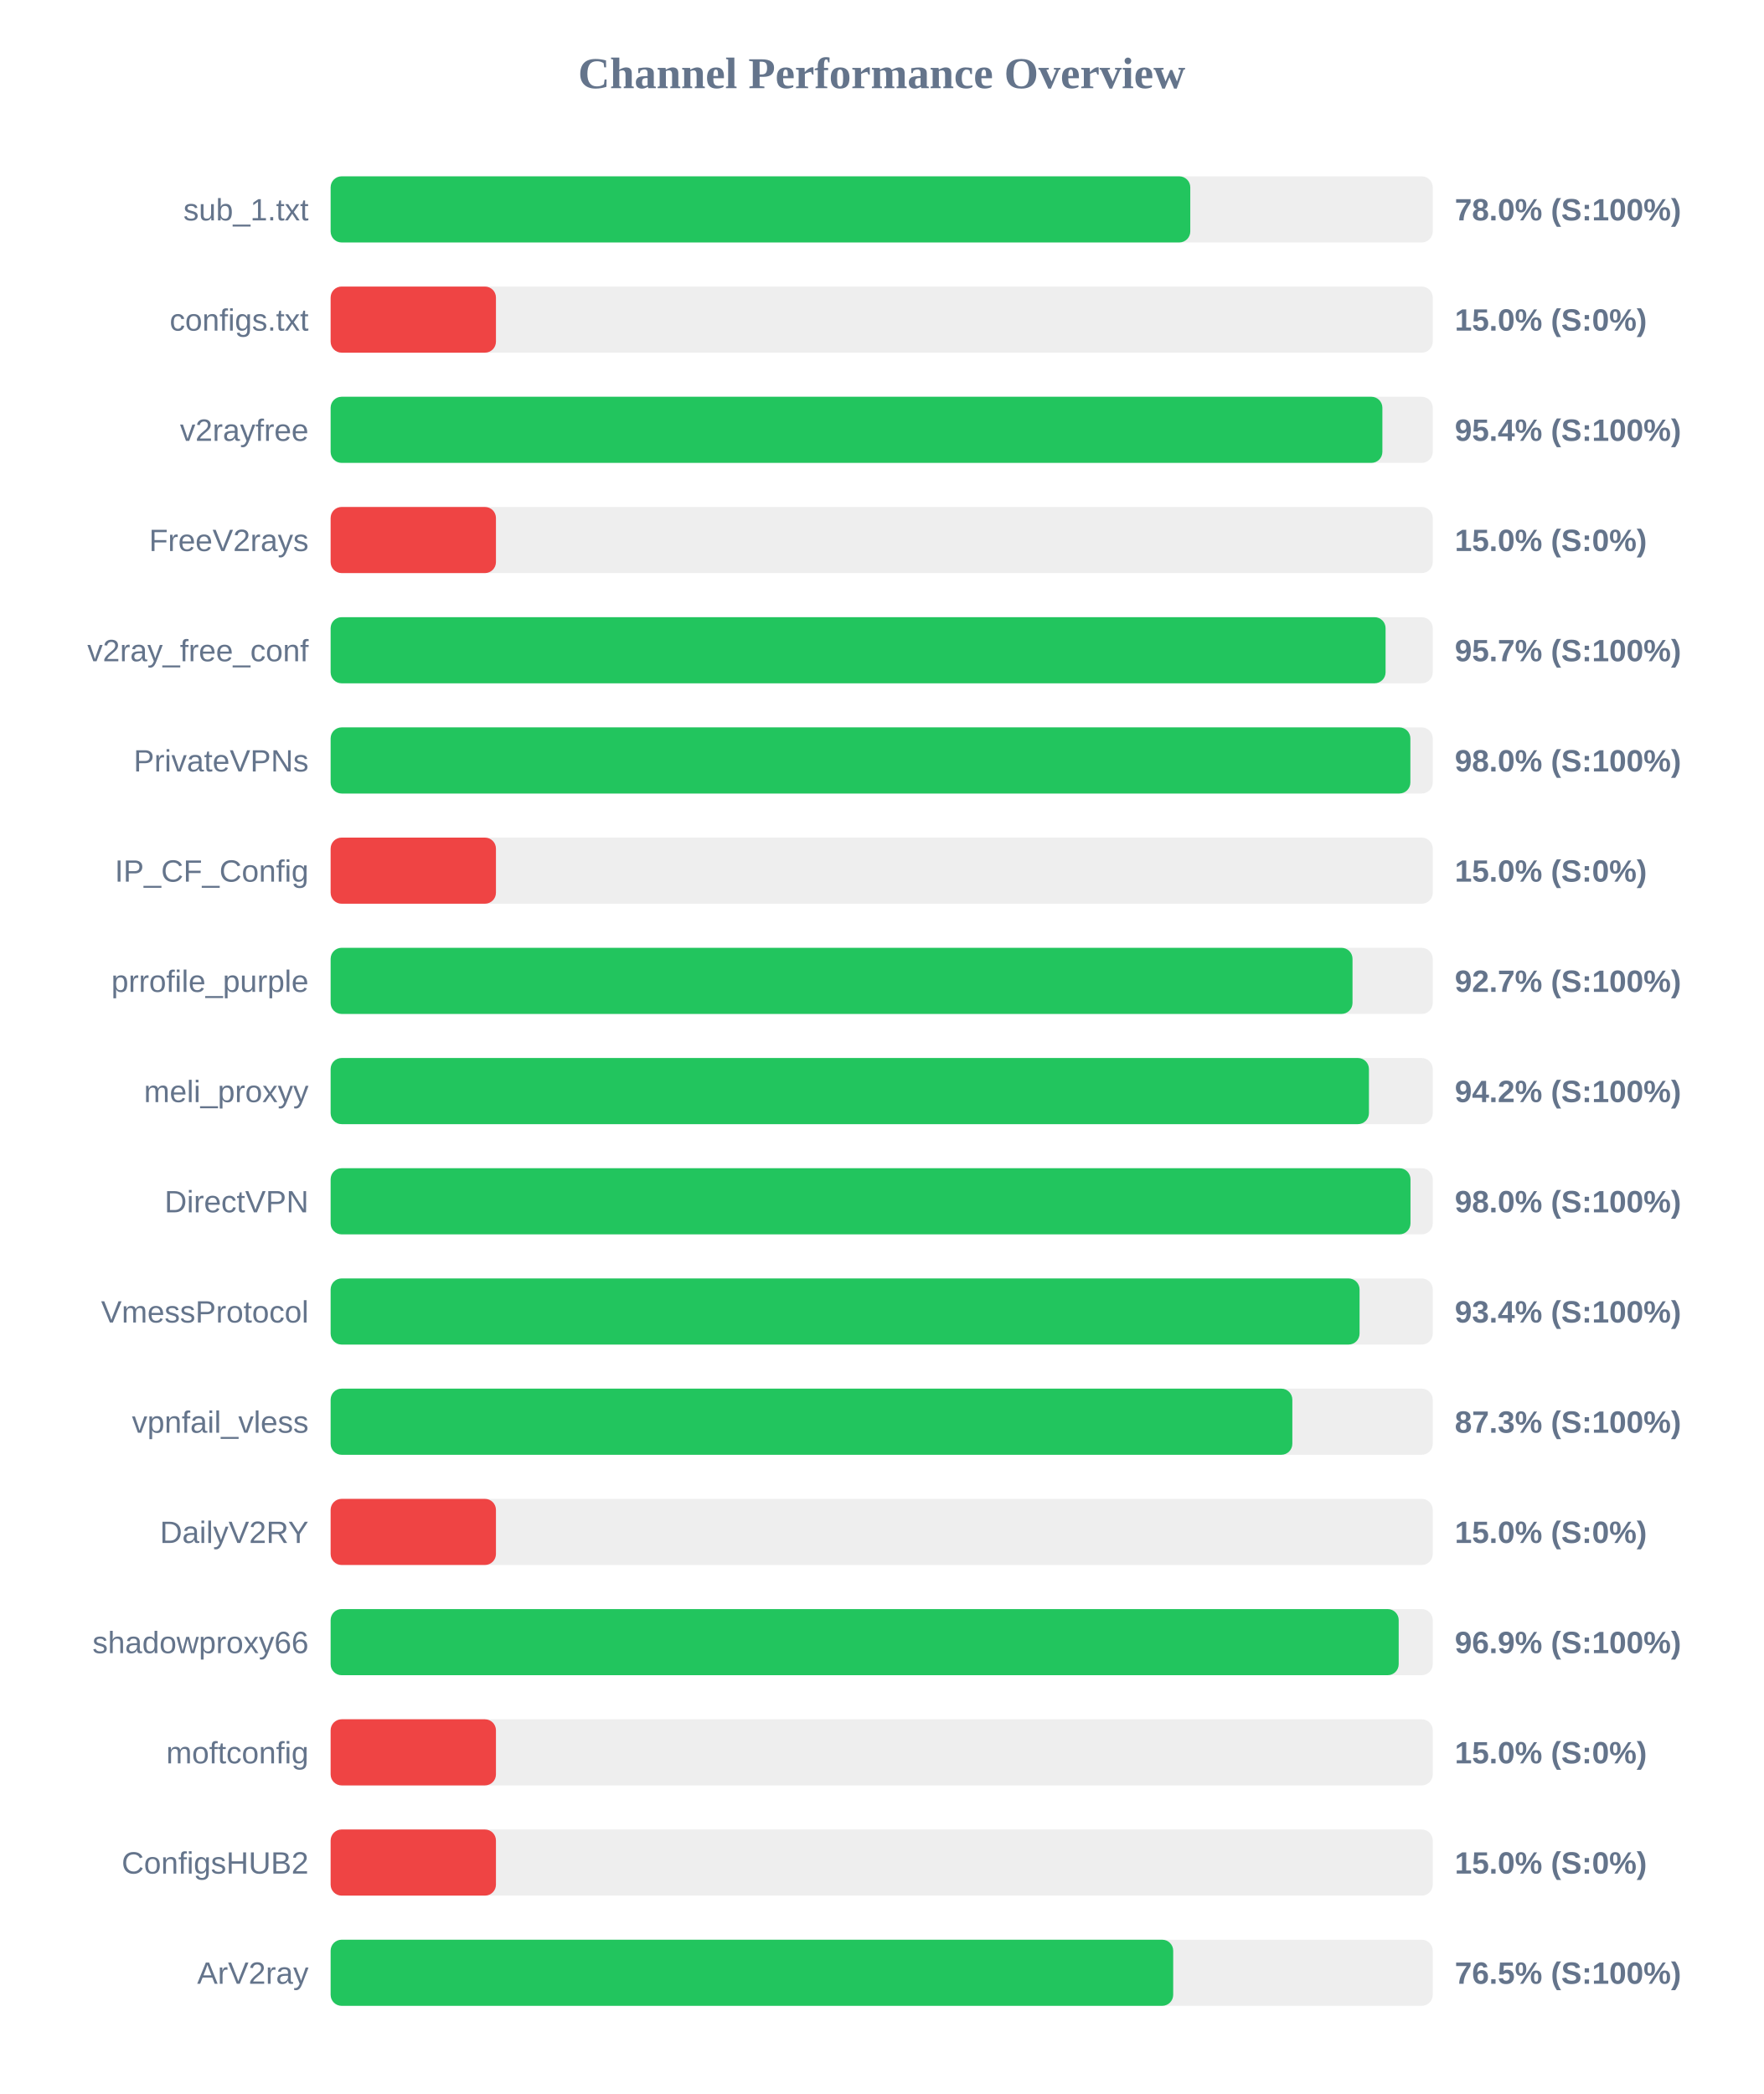
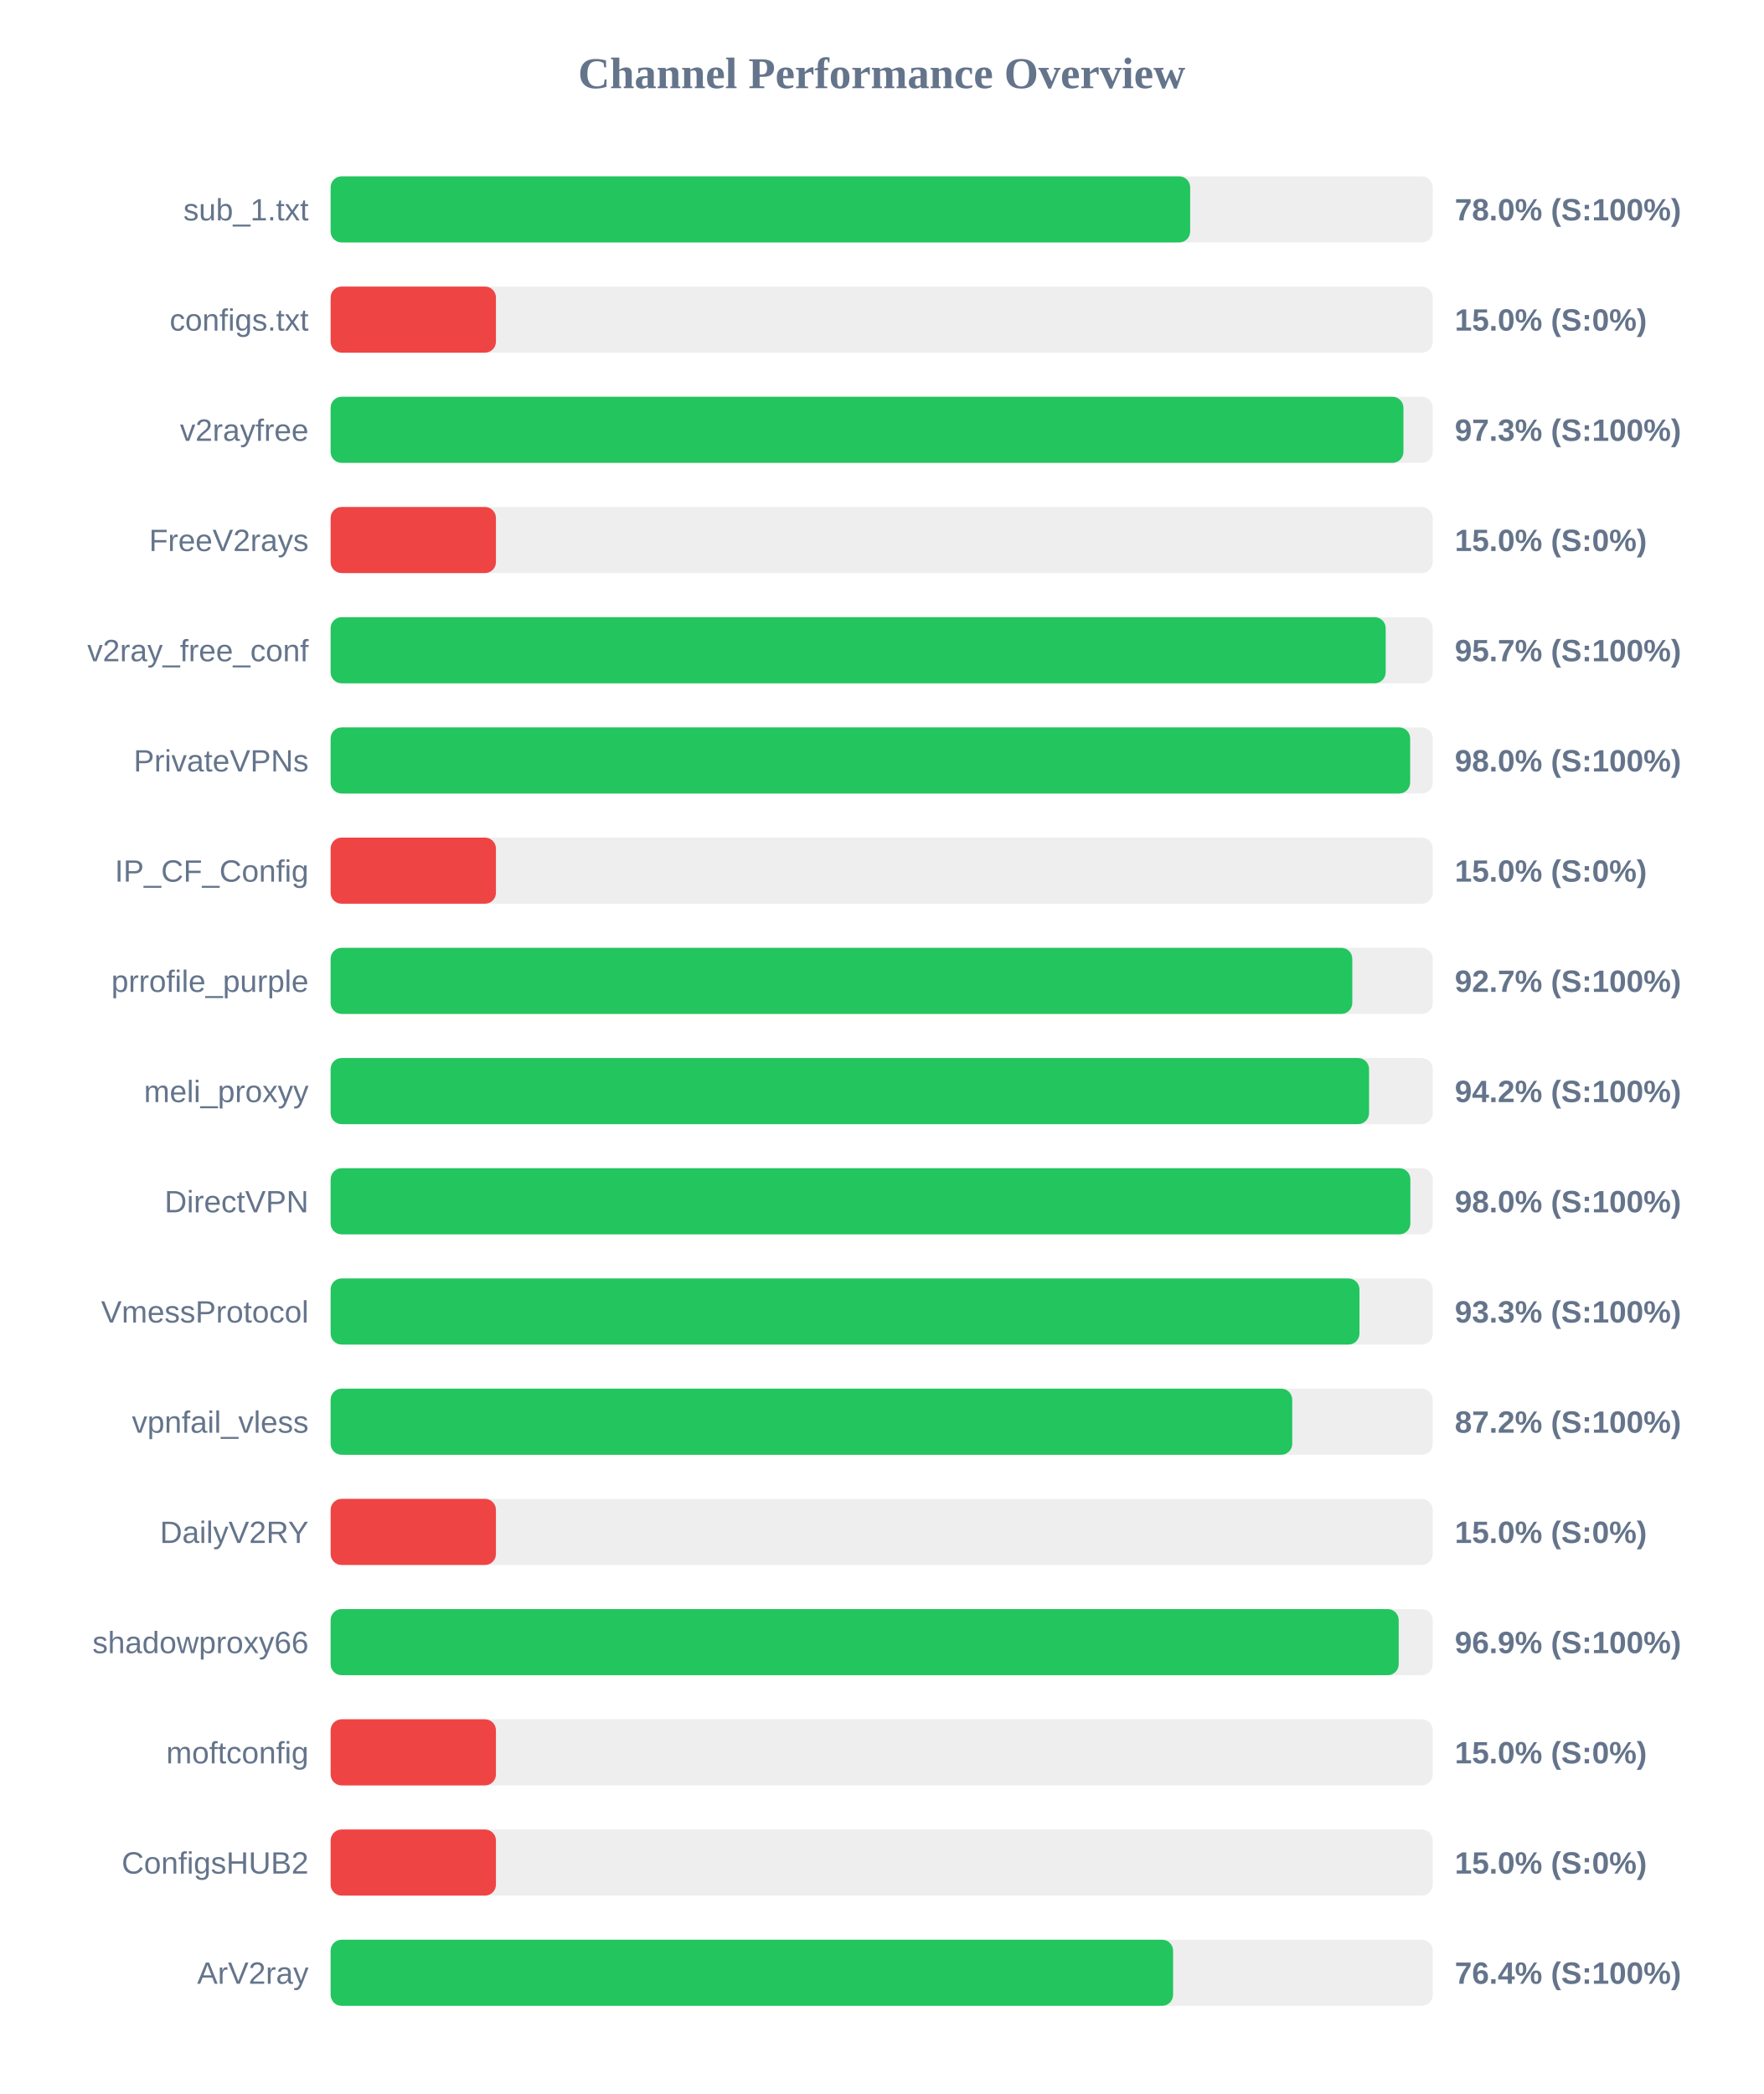
<svg xmlns="http://www.w3.org/2000/svg" width="800" height="950" version="1.1">
  <style>
        .row { font: 14px Arial; fill: #64748b; }
        .score { font: bold 14px Arial; fill: #64748b; }
    </style>
  <text x="400" y="40" text-anchor="middle" font-size="20px" font-weight="bold" fill="#64748b">Channel Performance Overview</text>
  <rect x="150" y="80" width="500" height="30" fill="#eee" rx="5" />
-   <rect x="150" y="80" width="390.0" height="30" fill="#22c55e" rx="5" />
+   <rect x="150" y="80" width="389.95" height="30" fill="#22c55e" rx="5" />
  <text x="140" y="100" text-anchor="end" class="row">sub_1.txt</text>
  <text x="660" y="100" text-anchor="start" class="score">78.0% (S:100%)</text>
  <rect x="150" y="130" width="500" height="30" fill="#eee" rx="5" />
  <rect x="150" y="130" width="75.0" height="30" fill="#ef4444" rx="5" />
  <text x="140" y="150" text-anchor="end" class="row">configs.txt</text>
  <text x="660" y="150" text-anchor="start" class="score">15.0% (S:0%)</text>
  <rect x="150" y="180" width="500" height="30" fill="#eee" rx="5" />
-   <rect x="150" y="180" width="477.15" height="30" fill="#22c55e" rx="5" />
+   <rect x="150" y="180" width="486.7" height="30" fill="#22c55e" rx="5" />
  <text x="140" y="200" text-anchor="end" class="row">v2rayfree</text>
-   <text x="660" y="200" text-anchor="start" class="score">95.4% (S:100%)</text>
+   <text x="660" y="200" text-anchor="start" class="score">97.3% (S:100%)</text>
  <rect x="150" y="230" width="500" height="30" fill="#eee" rx="5" />
  <rect x="150" y="230" width="75.0" height="30" fill="#ef4444" rx="5" />
  <text x="140" y="250" text-anchor="end" class="row">FreeV2rays</text>
  <text x="660" y="250" text-anchor="start" class="score">15.0% (S:0%)</text>
  <rect x="150" y="280" width="500" height="30" fill="#eee" rx="5" />
-   <rect x="150" y="280" width="478.6" height="30" fill="#22c55e" rx="5" />
+   <rect x="150" y="280" width="478.65" height="30" fill="#22c55e" rx="5" />
  <text x="140" y="300" text-anchor="end" class="row">v2ray_free_conf</text>
  <text x="660" y="300" text-anchor="start" class="score">95.7% (S:100%)</text>
  <rect x="150" y="330" width="500" height="30" fill="#eee" rx="5" />
-   <rect x="150" y="330" width="489.85" height="30" fill="#22c55e" rx="5" />
+   <rect x="150" y="330" width="489.75" height="30" fill="#22c55e" rx="5" />
  <text x="140" y="350" text-anchor="end" class="row">PrivateVPNs</text>
  <text x="660" y="350" text-anchor="start" class="score">98.0% (S:100%)</text>
  <rect x="150" y="380" width="500" height="30" fill="#eee" rx="5" />
  <rect x="150" y="380" width="75.0" height="30" fill="#ef4444" rx="5" />
  <text x="140" y="400" text-anchor="end" class="row">IP_CF_Config</text>
  <text x="660" y="400" text-anchor="start" class="score">15.0% (S:0%)</text>
  <rect x="150" y="430" width="500" height="30" fill="#eee" rx="5" />
-   <rect x="150" y="430" width="463.6" height="30" fill="#22c55e" rx="5" />
+   <rect x="150" y="430" width="463.5" height="30" fill="#22c55e" rx="5" />
  <text x="140" y="450" text-anchor="end" class="row">prrofile_purple</text>
  <text x="660" y="450" text-anchor="start" class="score">92.7% (S:100%)</text>
  <rect x="150" y="480" width="500" height="30" fill="#eee" rx="5" />
-   <rect x="150" y="480" width="471.05" height="30" fill="#22c55e" rx="5" />
+   <rect x="150" y="480" width="471.1" height="30" fill="#22c55e" rx="5" />
  <text x="140" y="500" text-anchor="end" class="row">meli_proxyy</text>
  <text x="660" y="500" text-anchor="start" class="score">94.2% (S:100%)</text>
  <rect x="150" y="530" width="500" height="30" fill="#eee" rx="5" />
-   <rect x="150" y="530" width="489.9" height="30" fill="#22c55e" rx="5" />
+   <rect x="150" y="530" width="489.85" height="30" fill="#22c55e" rx="5" />
  <text x="140" y="550" text-anchor="end" class="row">DirectVPN</text>
  <text x="660" y="550" text-anchor="start" class="score">98.0% (S:100%)</text>
  <rect x="150" y="580" width="500" height="30" fill="#eee" rx="5" />
-   <rect x="150" y="580" width="466.8" height="30" fill="#22c55e" rx="5" />
+   <rect x="150" y="580" width="466.75" height="30" fill="#22c55e" rx="5" />
  <text x="140" y="600" text-anchor="end" class="row">VmessProtocol</text>
-   <text x="660" y="600" text-anchor="start" class="score">93.4% (S:100%)</text>
+   <text x="660" y="600" text-anchor="start" class="score">93.3% (S:100%)</text>
  <rect x="150" y="630" width="500" height="30" fill="#eee" rx="5" />
-   <rect x="150" y="630" width="436.3" height="30" fill="#22c55e" rx="5" />
+   <rect x="150" y="630" width="436.25" height="30" fill="#22c55e" rx="5" />
  <text x="140" y="650" text-anchor="end" class="row">vpnfail_vless</text>
-   <text x="660" y="650" text-anchor="start" class="score">87.3% (S:100%)</text>
+   <text x="660" y="650" text-anchor="start" class="score">87.2% (S:100%)</text>
  <rect x="150" y="680" width="500" height="30" fill="#eee" rx="5" />
  <rect x="150" y="680" width="75.0" height="30" fill="#ef4444" rx="5" />
  <text x="140" y="700" text-anchor="end" class="row">DailyV2RY</text>
  <text x="660" y="700" text-anchor="start" class="score">15.0% (S:0%)</text>
  <rect x="150" y="730" width="500" height="30" fill="#eee" rx="5" />
  <rect x="150" y="730" width="484.55" height="30" fill="#22c55e" rx="5" />
  <text x="140" y="750" text-anchor="end" class="row">shadowproxy66</text>
  <text x="660" y="750" text-anchor="start" class="score">96.9% (S:100%)</text>
  <rect x="150" y="780" width="500" height="30" fill="#eee" rx="5" />
  <rect x="150" y="780" width="75.0" height="30" fill="#ef4444" rx="5" />
  <text x="140" y="800" text-anchor="end" class="row">moftconfig</text>
  <text x="660" y="800" text-anchor="start" class="score">15.0% (S:0%)</text>
  <rect x="150" y="830" width="500" height="30" fill="#eee" rx="5" />
  <rect x="150" y="830" width="75.0" height="30" fill="#ef4444" rx="5" />
  <text x="140" y="850" text-anchor="end" class="row">ConfigsHUB2</text>
  <text x="660" y="850" text-anchor="start" class="score">15.0% (S:0%)</text>
  <rect x="150" y="880" width="500" height="30" fill="#eee" rx="5" />
-   <rect x="150" y="880" width="382.25" height="30" fill="#22c55e" rx="5" />
+   <rect x="150" y="880" width="382.2" height="30" fill="#22c55e" rx="5" />
  <text x="140" y="900" text-anchor="end" class="row">ArV2ray</text>
-   <text x="660" y="900" text-anchor="start" class="score">76.5% (S:100%)</text>
+   <text x="660" y="900" text-anchor="start" class="score">76.4% (S:100%)</text>
</svg>
